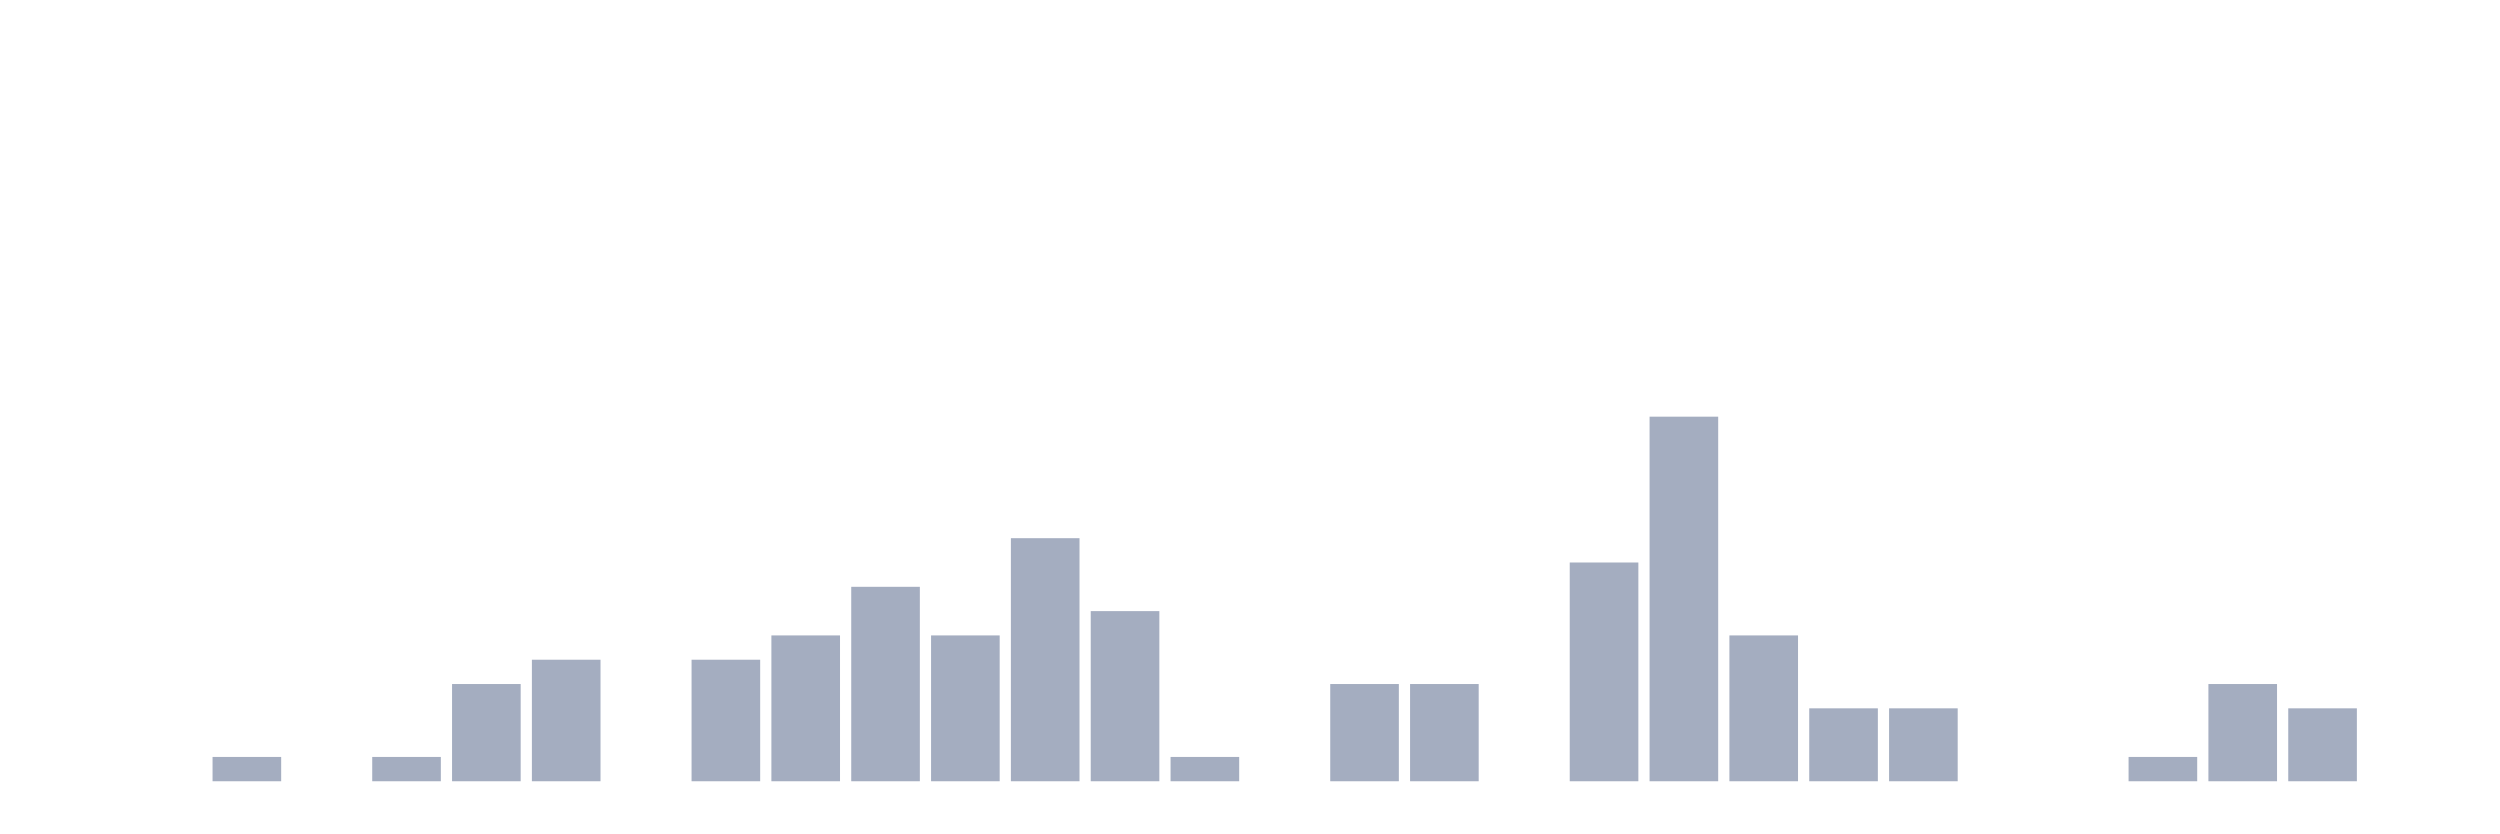
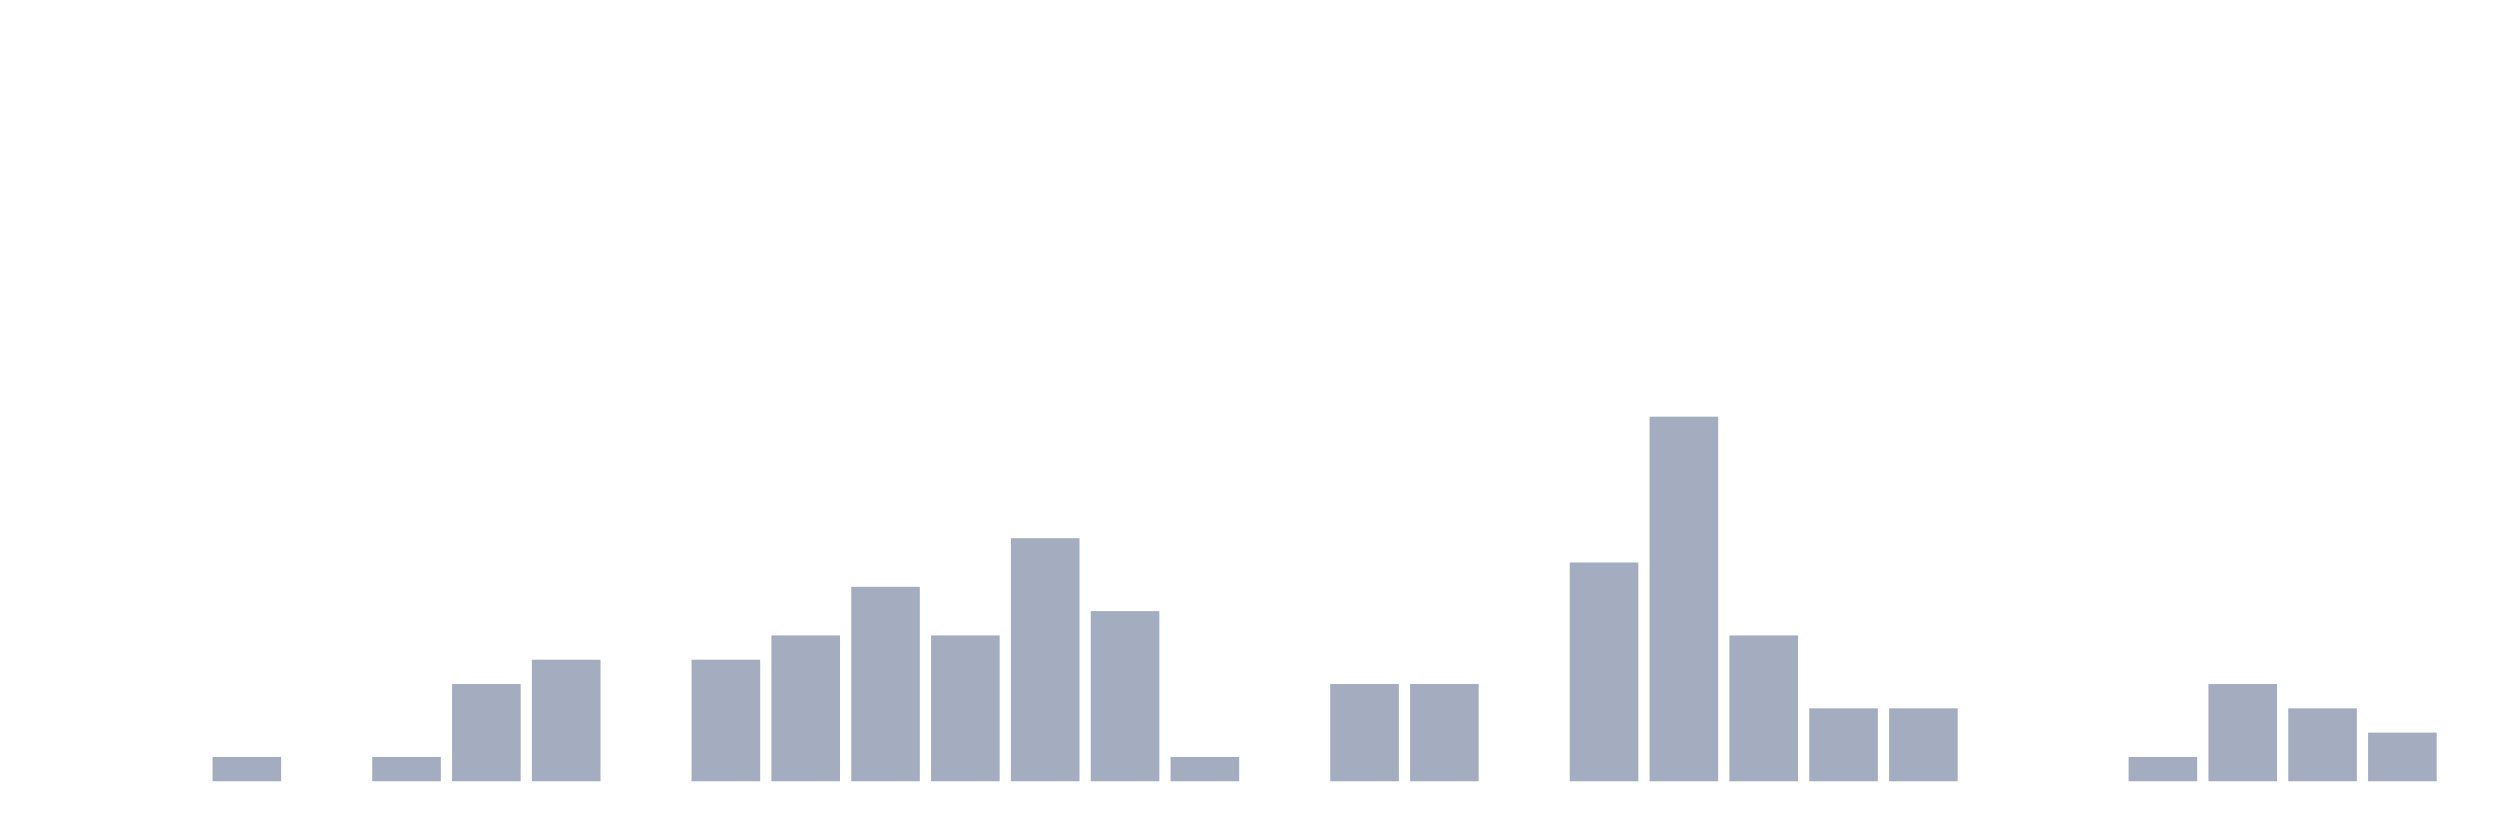
<svg xmlns="http://www.w3.org/2000/svg" viewBox="0 0 480 160">
  <g transform="translate(10,10)">
    <rect class="bar" x="0.153" width="13.175" y="140" height="0" fill="rgb(164,173,192)" />
    <rect class="bar" x="15.482" width="13.175" y="140" height="0" fill="rgb(164,173,192)" />
    <rect class="bar" x="30.81" width="13.175" y="135.333" height="4.667" fill="rgb(164,173,192)" />
    <rect class="bar" x="46.138" width="13.175" y="140" height="0" fill="rgb(164,173,192)" />
    <rect class="bar" x="61.466" width="13.175" y="135.333" height="4.667" fill="rgb(164,173,192)" />
    <rect class="bar" x="76.794" width="13.175" y="121.333" height="18.667" fill="rgb(164,173,192)" />
    <rect class="bar" x="92.123" width="13.175" y="116.667" height="23.333" fill="rgb(164,173,192)" />
    <rect class="bar" x="107.451" width="13.175" y="140" height="0" fill="rgb(164,173,192)" />
    <rect class="bar" x="122.779" width="13.175" y="116.667" height="23.333" fill="rgb(164,173,192)" />
    <rect class="bar" x="138.107" width="13.175" y="112" height="28" fill="rgb(164,173,192)" />
    <rect class="bar" x="153.436" width="13.175" y="102.667" height="37.333" fill="rgb(164,173,192)" />
    <rect class="bar" x="168.764" width="13.175" y="112" height="28" fill="rgb(164,173,192)" />
    <rect class="bar" x="184.092" width="13.175" y="93.333" height="46.667" fill="rgb(164,173,192)" />
    <rect class="bar" x="199.42" width="13.175" y="107.333" height="32.667" fill="rgb(164,173,192)" />
    <rect class="bar" x="214.748" width="13.175" y="135.333" height="4.667" fill="rgb(164,173,192)" />
    <rect class="bar" x="230.077" width="13.175" y="140" height="0" fill="rgb(164,173,192)" />
    <rect class="bar" x="245.405" width="13.175" y="121.333" height="18.667" fill="rgb(164,173,192)" />
    <rect class="bar" x="260.733" width="13.175" y="121.333" height="18.667" fill="rgb(164,173,192)" />
    <rect class="bar" x="276.061" width="13.175" y="140" height="0" fill="rgb(164,173,192)" />
    <rect class="bar" x="291.39" width="13.175" y="98" height="42" fill="rgb(164,173,192)" />
    <rect class="bar" x="306.718" width="13.175" y="70" height="70" fill="rgb(164,173,192)" />
    <rect class="bar" x="322.046" width="13.175" y="112" height="28" fill="rgb(164,173,192)" />
    <rect class="bar" x="337.374" width="13.175" y="126" height="14" fill="rgb(164,173,192)" />
    <rect class="bar" x="352.702" width="13.175" y="126" height="14" fill="rgb(164,173,192)" />
    <rect class="bar" x="368.031" width="13.175" y="140" height="0" fill="rgb(164,173,192)" />
    <rect class="bar" x="383.359" width="13.175" y="140" height="0" fill="rgb(164,173,192)" />
    <rect class="bar" x="398.687" width="13.175" y="135.333" height="4.667" fill="rgb(164,173,192)" />
    <rect class="bar" x="414.015" width="13.175" y="121.333" height="18.667" fill="rgb(164,173,192)" />
    <rect class="bar" x="429.344" width="13.175" y="126" height="14" fill="rgb(164,173,192)" />
-     <rect class="bar" x="444.672" width="13.175" y="140" height="0" fill="rgb(164,173,192)" />
+     <rect class="bar" x="444.672" width="13.175" y="130.667" height="9.333" fill="rgb(164,173,192)" />
  </g>
</svg>
